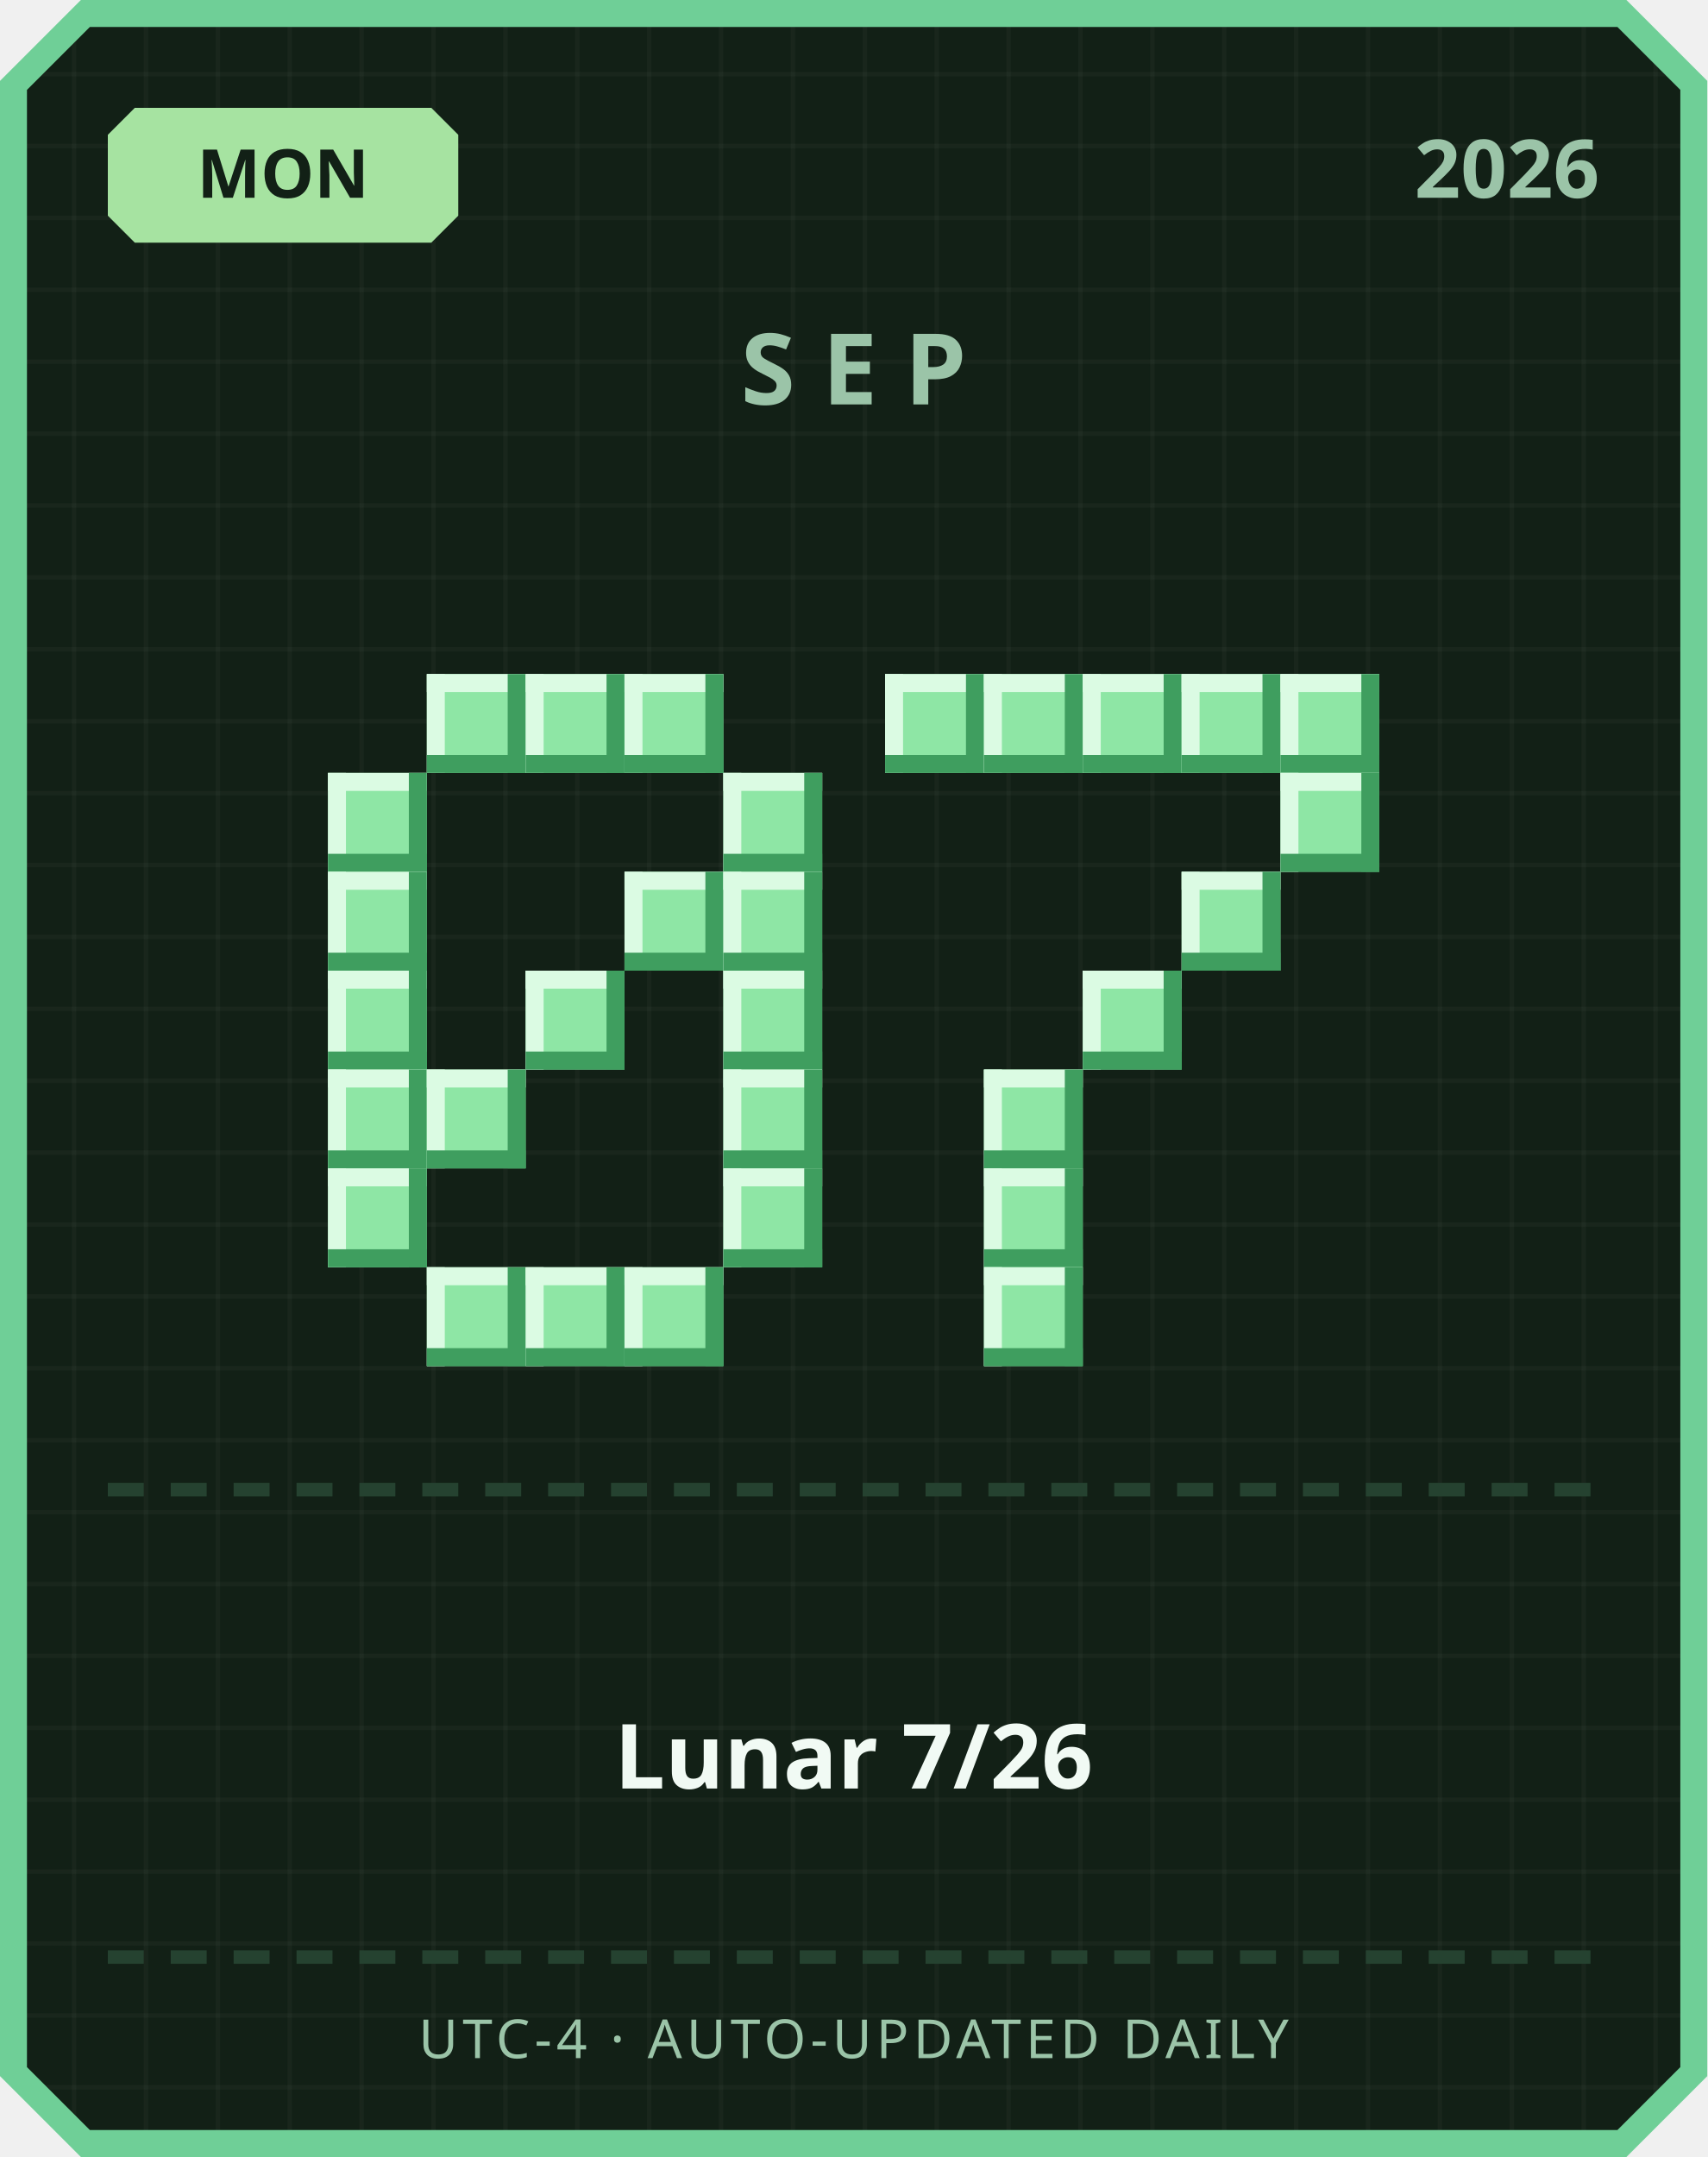
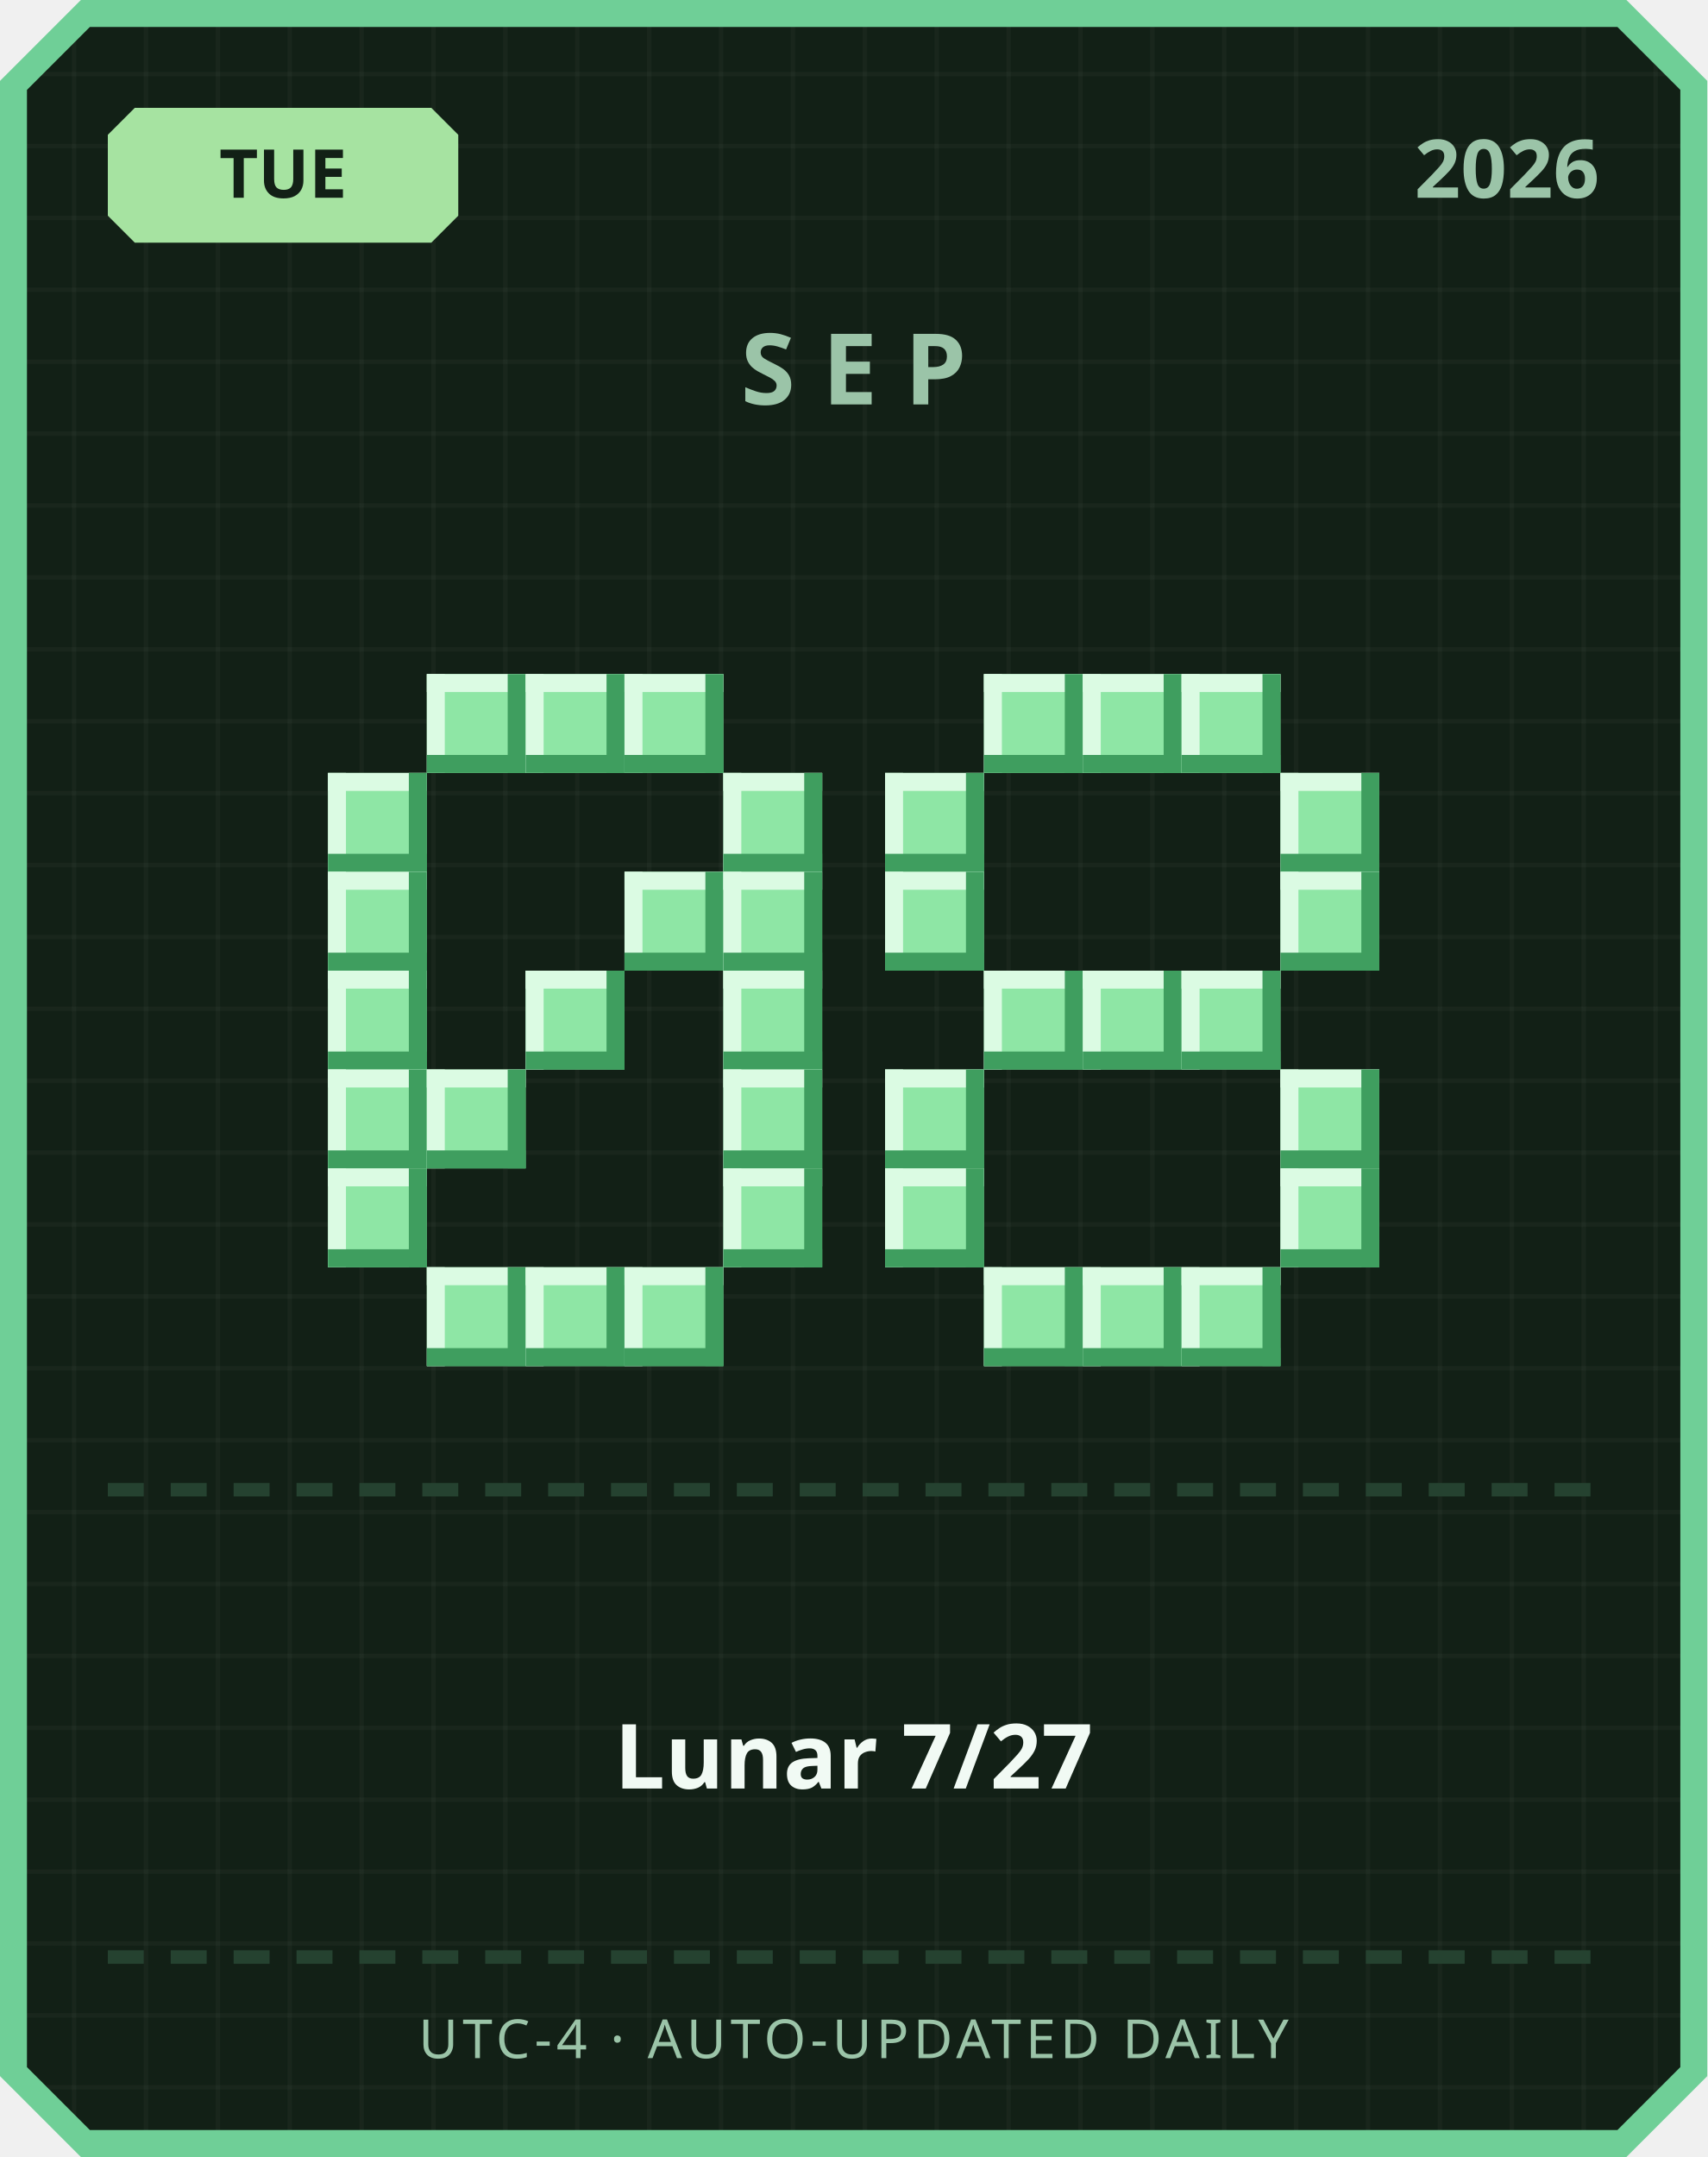
<svg xmlns="http://www.w3.org/2000/svg" width="380" height="480" viewBox="0 0 380 480">
  <defs>
    <pattern id="grid" width="16" height="16" patternUnits="userSpaceOnUse">
      <rect width="16" height="16" fill="#122016" />
      <rect width="1" height="16" fill="#ffffff" opacity="0.03" />
      <rect width="16" height="1" fill="#ffffff" opacity="0.03" />
    </pattern>
  </defs>
  <path d="M 18,0 L 362,0 L 380,18 L 380,462 L 362,480 L 18,480 L 0,462 L 0,18 Z" fill="#6fcf97" />
  <path d="M 20,6 L 360,6 L 374,20 L 374,460 L 360,474 L 20,474 L 6,460 L 6,20 Z" fill="url(#grid)" />
  <path d="M 30,24 L 96,24 L 102,30 L 102,48 L 96,54 L 30,54 L 24,48 L 24,30 Z" fill="#a6e3a1" />
-   <text x="63" y="44" text-anchor="middle" font-family="'Segoe UI', sans-serif" font-size="15" font-weight="700" fill="#122016">MON</text>
+   <text x="63" y="44" text-anchor="middle" font-family="'Segoe UI', sans-serif" font-size="15" font-weight="700" fill="#122016">TUE</text>
  <text x="356" y="44" text-anchor="end" font-family="'Segoe UI', sans-serif" font-size="18" font-weight="700" fill="#9bc4a8">2026</text>
  <text x="190" y="90" text-anchor="middle" font-family="'Segoe UI', sans-serif" font-size="22" font-weight="700" letter-spacing="6" fill="#9bc4a8">SEP</text>
  <rect x="95" y="150" width="22" height="22" fill="#8ee6a5" />
  <rect x="95" y="150" width="22" height="4" fill="#dbfbe3" />
  <rect x="95" y="150" width="4" height="22" fill="#dbfbe3" />
  <rect x="95" y="168" width="22" height="4" fill="#3f9e5f" />
  <rect x="113" y="150" width="4" height="22" fill="#3f9e5f" />
  <rect x="117" y="150" width="22" height="22" fill="#8ee6a5" />
  <rect x="117" y="150" width="22" height="4" fill="#dbfbe3" />
  <rect x="117" y="150" width="4" height="22" fill="#dbfbe3" />
  <rect x="117" y="168" width="22" height="4" fill="#3f9e5f" />
  <rect x="135" y="150" width="4" height="22" fill="#3f9e5f" />
  <rect x="139" y="150" width="22" height="22" fill="#8ee6a5" />
  <rect x="139" y="150" width="22" height="4" fill="#dbfbe3" />
  <rect x="139" y="150" width="4" height="22" fill="#dbfbe3" />
  <rect x="139" y="168" width="22" height="4" fill="#3f9e5f" />
  <rect x="157" y="150" width="4" height="22" fill="#3f9e5f" />
  <rect x="73" y="172" width="22" height="22" fill="#8ee6a5" />
  <rect x="73" y="172" width="22" height="4" fill="#dbfbe3" />
  <rect x="73" y="172" width="4" height="22" fill="#dbfbe3" />
  <rect x="73" y="190" width="22" height="4" fill="#3f9e5f" />
  <rect x="91" y="172" width="4" height="22" fill="#3f9e5f" />
  <rect x="161" y="172" width="22" height="22" fill="#8ee6a5" />
  <rect x="161" y="172" width="22" height="4" fill="#dbfbe3" />
  <rect x="161" y="172" width="4" height="22" fill="#dbfbe3" />
  <rect x="161" y="190" width="22" height="4" fill="#3f9e5f" />
  <rect x="179" y="172" width="4" height="22" fill="#3f9e5f" />
  <rect x="73" y="194" width="22" height="22" fill="#8ee6a5" />
  <rect x="73" y="194" width="22" height="4" fill="#dbfbe3" />
  <rect x="73" y="194" width="4" height="22" fill="#dbfbe3" />
  <rect x="73" y="212" width="22" height="4" fill="#3f9e5f" />
  <rect x="91" y="194" width="4" height="22" fill="#3f9e5f" />
  <rect x="139" y="194" width="22" height="22" fill="#8ee6a5" />
  <rect x="139" y="194" width="22" height="4" fill="#dbfbe3" />
  <rect x="139" y="194" width="4" height="22" fill="#dbfbe3" />
  <rect x="139" y="212" width="22" height="4" fill="#3f9e5f" />
  <rect x="157" y="194" width="4" height="22" fill="#3f9e5f" />
  <rect x="161" y="194" width="22" height="22" fill="#8ee6a5" />
  <rect x="161" y="194" width="22" height="4" fill="#dbfbe3" />
  <rect x="161" y="194" width="4" height="22" fill="#dbfbe3" />
  <rect x="161" y="212" width="22" height="4" fill="#3f9e5f" />
  <rect x="179" y="194" width="4" height="22" fill="#3f9e5f" />
  <rect x="73" y="216" width="22" height="22" fill="#8ee6a5" />
  <rect x="73" y="216" width="22" height="4" fill="#dbfbe3" />
  <rect x="73" y="216" width="4" height="22" fill="#dbfbe3" />
  <rect x="73" y="234" width="22" height="4" fill="#3f9e5f" />
  <rect x="91" y="216" width="4" height="22" fill="#3f9e5f" />
  <rect x="117" y="216" width="22" height="22" fill="#8ee6a5" />
  <rect x="117" y="216" width="22" height="4" fill="#dbfbe3" />
  <rect x="117" y="216" width="4" height="22" fill="#dbfbe3" />
  <rect x="117" y="234" width="22" height="4" fill="#3f9e5f" />
  <rect x="135" y="216" width="4" height="22" fill="#3f9e5f" />
  <rect x="161" y="216" width="22" height="22" fill="#8ee6a5" />
  <rect x="161" y="216" width="22" height="4" fill="#dbfbe3" />
  <rect x="161" y="216" width="4" height="22" fill="#dbfbe3" />
  <rect x="161" y="234" width="22" height="4" fill="#3f9e5f" />
  <rect x="179" y="216" width="4" height="22" fill="#3f9e5f" />
  <rect x="73" y="238" width="22" height="22" fill="#8ee6a5" />
  <rect x="73" y="238" width="22" height="4" fill="#dbfbe3" />
  <rect x="73" y="238" width="4" height="22" fill="#dbfbe3" />
  <rect x="73" y="256" width="22" height="4" fill="#3f9e5f" />
  <rect x="91" y="238" width="4" height="22" fill="#3f9e5f" />
  <rect x="95" y="238" width="22" height="22" fill="#8ee6a5" />
  <rect x="95" y="238" width="22" height="4" fill="#dbfbe3" />
  <rect x="95" y="238" width="4" height="22" fill="#dbfbe3" />
  <rect x="95" y="256" width="22" height="4" fill="#3f9e5f" />
  <rect x="113" y="238" width="4" height="22" fill="#3f9e5f" />
  <rect x="161" y="238" width="22" height="22" fill="#8ee6a5" />
  <rect x="161" y="238" width="22" height="4" fill="#dbfbe3" />
  <rect x="161" y="238" width="4" height="22" fill="#dbfbe3" />
  <rect x="161" y="256" width="22" height="4" fill="#3f9e5f" />
  <rect x="179" y="238" width="4" height="22" fill="#3f9e5f" />
  <rect x="73" y="260" width="22" height="22" fill="#8ee6a5" />
  <rect x="73" y="260" width="22" height="4" fill="#dbfbe3" />
  <rect x="73" y="260" width="4" height="22" fill="#dbfbe3" />
  <rect x="73" y="278" width="22" height="4" fill="#3f9e5f" />
  <rect x="91" y="260" width="4" height="22" fill="#3f9e5f" />
  <rect x="161" y="260" width="22" height="22" fill="#8ee6a5" />
  <rect x="161" y="260" width="22" height="4" fill="#dbfbe3" />
  <rect x="161" y="260" width="4" height="22" fill="#dbfbe3" />
  <rect x="161" y="278" width="22" height="4" fill="#3f9e5f" />
  <rect x="179" y="260" width="4" height="22" fill="#3f9e5f" />
  <rect x="95" y="282" width="22" height="22" fill="#8ee6a5" />
  <rect x="95" y="282" width="22" height="4" fill="#dbfbe3" />
  <rect x="95" y="282" width="4" height="22" fill="#dbfbe3" />
  <rect x="95" y="300" width="22" height="4" fill="#3f9e5f" />
  <rect x="113" y="282" width="4" height="22" fill="#3f9e5f" />
  <rect x="117" y="282" width="22" height="22" fill="#8ee6a5" />
  <rect x="117" y="282" width="22" height="4" fill="#dbfbe3" />
  <rect x="117" y="282" width="4" height="22" fill="#dbfbe3" />
  <rect x="117" y="300" width="22" height="4" fill="#3f9e5f" />
  <rect x="135" y="282" width="4" height="22" fill="#3f9e5f" />
  <rect x="139" y="282" width="22" height="22" fill="#8ee6a5" />
  <rect x="139" y="282" width="22" height="4" fill="#dbfbe3" />
  <rect x="139" y="282" width="4" height="22" fill="#dbfbe3" />
  <rect x="139" y="300" width="22" height="4" fill="#3f9e5f" />
  <rect x="157" y="282" width="4" height="22" fill="#3f9e5f" />
-   <rect x="197" y="150" width="22" height="22" fill="#8ee6a5" />
-   <rect x="197" y="150" width="22" height="4" fill="#dbfbe3" />
-   <rect x="197" y="150" width="4" height="22" fill="#dbfbe3" />
-   <rect x="197" y="168" width="22" height="4" fill="#3f9e5f" />
-   <rect x="215" y="150" width="4" height="22" fill="#3f9e5f" />
  <rect x="219" y="150" width="22" height="22" fill="#8ee6a5" />
  <rect x="219" y="150" width="22" height="4" fill="#dbfbe3" />
  <rect x="219" y="150" width="4" height="22" fill="#dbfbe3" />
  <rect x="219" y="168" width="22" height="4" fill="#3f9e5f" />
  <rect x="237" y="150" width="4" height="22" fill="#3f9e5f" />
  <rect x="241" y="150" width="22" height="22" fill="#8ee6a5" />
  <rect x="241" y="150" width="22" height="4" fill="#dbfbe3" />
  <rect x="241" y="150" width="4" height="22" fill="#dbfbe3" />
  <rect x="241" y="168" width="22" height="4" fill="#3f9e5f" />
  <rect x="259" y="150" width="4" height="22" fill="#3f9e5f" />
  <rect x="263" y="150" width="22" height="22" fill="#8ee6a5" />
  <rect x="263" y="150" width="22" height="4" fill="#dbfbe3" />
  <rect x="263" y="150" width="4" height="22" fill="#dbfbe3" />
  <rect x="263" y="168" width="22" height="4" fill="#3f9e5f" />
  <rect x="281" y="150" width="4" height="22" fill="#3f9e5f" />
-   <rect x="285" y="150" width="22" height="22" fill="#8ee6a5" />
-   <rect x="285" y="150" width="22" height="4" fill="#dbfbe3" />
-   <rect x="285" y="150" width="4" height="22" fill="#dbfbe3" />
-   <rect x="285" y="168" width="22" height="4" fill="#3f9e5f" />
-   <rect x="303" y="150" width="4" height="22" fill="#3f9e5f" />
+   <rect x="197" y="172" width="22" height="22" fill="#8ee6a5" />
+   <rect x="197" y="172" width="22" height="4" fill="#dbfbe3" />
+   <rect x="197" y="172" width="4" height="22" fill="#dbfbe3" />
+   <rect x="197" y="190" width="22" height="4" fill="#3f9e5f" />
+   <rect x="215" y="172" width="4" height="22" fill="#3f9e5f" />
  <rect x="285" y="172" width="22" height="22" fill="#8ee6a5" />
  <rect x="285" y="172" width="22" height="4" fill="#dbfbe3" />
  <rect x="285" y="172" width="4" height="22" fill="#dbfbe3" />
  <rect x="285" y="190" width="22" height="4" fill="#3f9e5f" />
  <rect x="303" y="172" width="4" height="22" fill="#3f9e5f" />
-   <rect x="263" y="194" width="22" height="22" fill="#8ee6a5" />
-   <rect x="263" y="194" width="22" height="4" fill="#dbfbe3" />
-   <rect x="263" y="194" width="4" height="22" fill="#dbfbe3" />
-   <rect x="263" y="212" width="22" height="4" fill="#3f9e5f" />
-   <rect x="281" y="194" width="4" height="22" fill="#3f9e5f" />
+   <rect x="197" y="194" width="22" height="22" fill="#8ee6a5" />
+   <rect x="197" y="194" width="22" height="4" fill="#dbfbe3" />
+   <rect x="197" y="194" width="4" height="22" fill="#dbfbe3" />
+   <rect x="197" y="212" width="22" height="4" fill="#3f9e5f" />
+   <rect x="215" y="194" width="4" height="22" fill="#3f9e5f" />
+   <rect x="285" y="194" width="22" height="22" fill="#8ee6a5" />
+   <rect x="285" y="194" width="22" height="4" fill="#dbfbe3" />
+   <rect x="285" y="194" width="4" height="22" fill="#dbfbe3" />
+   <rect x="285" y="212" width="22" height="4" fill="#3f9e5f" />
+   <rect x="303" y="194" width="4" height="22" fill="#3f9e5f" />
+   <rect x="219" y="216" width="22" height="22" fill="#8ee6a5" />
+   <rect x="219" y="216" width="22" height="4" fill="#dbfbe3" />
+   <rect x="219" y="216" width="4" height="22" fill="#dbfbe3" />
+   <rect x="219" y="234" width="22" height="4" fill="#3f9e5f" />
+   <rect x="237" y="216" width="4" height="22" fill="#3f9e5f" />
  <rect x="241" y="216" width="22" height="22" fill="#8ee6a5" />
  <rect x="241" y="216" width="22" height="4" fill="#dbfbe3" />
  <rect x="241" y="216" width="4" height="22" fill="#dbfbe3" />
  <rect x="241" y="234" width="22" height="4" fill="#3f9e5f" />
  <rect x="259" y="216" width="4" height="22" fill="#3f9e5f" />
-   <rect x="219" y="238" width="22" height="22" fill="#8ee6a5" />
-   <rect x="219" y="238" width="22" height="4" fill="#dbfbe3" />
-   <rect x="219" y="238" width="4" height="22" fill="#dbfbe3" />
-   <rect x="219" y="256" width="22" height="4" fill="#3f9e5f" />
-   <rect x="237" y="238" width="4" height="22" fill="#3f9e5f" />
-   <rect x="219" y="260" width="22" height="22" fill="#8ee6a5" />
-   <rect x="219" y="260" width="22" height="4" fill="#dbfbe3" />
-   <rect x="219" y="260" width="4" height="22" fill="#dbfbe3" />
-   <rect x="219" y="278" width="22" height="4" fill="#3f9e5f" />
-   <rect x="237" y="260" width="4" height="22" fill="#3f9e5f" />
+   <rect x="263" y="216" width="22" height="22" fill="#8ee6a5" />
+   <rect x="263" y="216" width="22" height="4" fill="#dbfbe3" />
+   <rect x="263" y="216" width="4" height="22" fill="#dbfbe3" />
+   <rect x="263" y="234" width="22" height="4" fill="#3f9e5f" />
+   <rect x="281" y="216" width="4" height="22" fill="#3f9e5f" />
+   <rect x="197" y="238" width="22" height="22" fill="#8ee6a5" />
+   <rect x="197" y="238" width="22" height="4" fill="#dbfbe3" />
+   <rect x="197" y="238" width="4" height="22" fill="#dbfbe3" />
+   <rect x="197" y="256" width="22" height="4" fill="#3f9e5f" />
+   <rect x="215" y="238" width="4" height="22" fill="#3f9e5f" />
+   <rect x="285" y="238" width="22" height="22" fill="#8ee6a5" />
+   <rect x="285" y="238" width="22" height="4" fill="#dbfbe3" />
+   <rect x="285" y="238" width="4" height="22" fill="#dbfbe3" />
+   <rect x="285" y="256" width="22" height="4" fill="#3f9e5f" />
+   <rect x="303" y="238" width="4" height="22" fill="#3f9e5f" />
+   <rect x="197" y="260" width="22" height="22" fill="#8ee6a5" />
+   <rect x="197" y="260" width="22" height="4" fill="#dbfbe3" />
+   <rect x="197" y="260" width="4" height="22" fill="#dbfbe3" />
+   <rect x="197" y="278" width="22" height="4" fill="#3f9e5f" />
+   <rect x="215" y="260" width="4" height="22" fill="#3f9e5f" />
+   <rect x="285" y="260" width="22" height="22" fill="#8ee6a5" />
+   <rect x="285" y="260" width="22" height="4" fill="#dbfbe3" />
+   <rect x="285" y="260" width="4" height="22" fill="#dbfbe3" />
+   <rect x="285" y="278" width="22" height="4" fill="#3f9e5f" />
+   <rect x="303" y="260" width="4" height="22" fill="#3f9e5f" />
  <rect x="219" y="282" width="22" height="22" fill="#8ee6a5" />
  <rect x="219" y="282" width="22" height="4" fill="#dbfbe3" />
  <rect x="219" y="282" width="4" height="22" fill="#dbfbe3" />
  <rect x="219" y="300" width="22" height="4" fill="#3f9e5f" />
  <rect x="237" y="282" width="4" height="22" fill="#3f9e5f" />
+   <rect x="241" y="282" width="22" height="22" fill="#8ee6a5" />
+   <rect x="241" y="282" width="22" height="4" fill="#dbfbe3" />
+   <rect x="241" y="282" width="4" height="22" fill="#dbfbe3" />
+   <rect x="241" y="300" width="22" height="4" fill="#3f9e5f" />
+   <rect x="259" y="282" width="4" height="22" fill="#3f9e5f" />
+   <rect x="263" y="282" width="22" height="22" fill="#8ee6a5" />
+   <rect x="263" y="282" width="22" height="4" fill="#dbfbe3" />
+   <rect x="263" y="282" width="4" height="22" fill="#dbfbe3" />
+   <rect x="263" y="300" width="22" height="4" fill="#3f9e5f" />
+   <rect x="281" y="282" width="4" height="22" fill="#3f9e5f" />
  <rect x="24" y="330" width="8" height="3" fill="#254230" />
  <rect x="38" y="330" width="8" height="3" fill="#254230" />
  <rect x="52" y="330" width="8" height="3" fill="#254230" />
  <rect x="66" y="330" width="8" height="3" fill="#254230" />
  <rect x="80" y="330" width="8" height="3" fill="#254230" />
  <rect x="94" y="330" width="8" height="3" fill="#254230" />
  <rect x="108" y="330" width="8" height="3" fill="#254230" />
  <rect x="122" y="330" width="8" height="3" fill="#254230" />
  <rect x="136" y="330" width="8" height="3" fill="#254230" />
  <rect x="150" y="330" width="8" height="3" fill="#254230" />
  <rect x="164" y="330" width="8" height="3" fill="#254230" />
  <rect x="178" y="330" width="8" height="3" fill="#254230" />
  <rect x="192" y="330" width="8" height="3" fill="#254230" />
  <rect x="206" y="330" width="8" height="3" fill="#254230" />
  <rect x="220" y="330" width="8" height="3" fill="#254230" />
  <rect x="234" y="330" width="8" height="3" fill="#254230" />
  <rect x="248" y="330" width="8" height="3" fill="#254230" />
  <rect x="262" y="330" width="8" height="3" fill="#254230" />
  <rect x="276" y="330" width="8" height="3" fill="#254230" />
  <rect x="290" y="330" width="8" height="3" fill="#254230" />
  <rect x="304" y="330" width="8" height="3" fill="#254230" />
  <rect x="318" y="330" width="8" height="3" fill="#254230" />
  <rect x="332" y="330" width="8" height="3" fill="#254230" />
  <rect x="346" y="330" width="8" height="3" fill="#254230" />
-   <text x="190" y="398" text-anchor="middle" font-family="'Segoe UI', 'Microsoft JhengHei', sans-serif" font-size="20" font-weight="700" fill="#f1faf4">Lunar 7/26</text>
+   <text x="190" y="398" text-anchor="middle" font-family="'Segoe UI', 'Microsoft JhengHei', sans-serif" font-size="20" font-weight="700" fill="#f1faf4">Lunar 7/27</text>
  <rect x="24" y="434" width="8" height="3" fill="#254230" />
  <rect x="38" y="434" width="8" height="3" fill="#254230" />
  <rect x="52" y="434" width="8" height="3" fill="#254230" />
  <rect x="66" y="434" width="8" height="3" fill="#254230" />
  <rect x="80" y="434" width="8" height="3" fill="#254230" />
  <rect x="94" y="434" width="8" height="3" fill="#254230" />
  <rect x="108" y="434" width="8" height="3" fill="#254230" />
  <rect x="122" y="434" width="8" height="3" fill="#254230" />
  <rect x="136" y="434" width="8" height="3" fill="#254230" />
  <rect x="150" y="434" width="8" height="3" fill="#254230" />
  <rect x="164" y="434" width="8" height="3" fill="#254230" />
  <rect x="178" y="434" width="8" height="3" fill="#254230" />
  <rect x="192" y="434" width="8" height="3" fill="#254230" />
  <rect x="206" y="434" width="8" height="3" fill="#254230" />
  <rect x="220" y="434" width="8" height="3" fill="#254230" />
  <rect x="234" y="434" width="8" height="3" fill="#254230" />
  <rect x="248" y="434" width="8" height="3" fill="#254230" />
  <rect x="262" y="434" width="8" height="3" fill="#254230" />
  <rect x="276" y="434" width="8" height="3" fill="#254230" />
  <rect x="290" y="434" width="8" height="3" fill="#254230" />
  <rect x="304" y="434" width="8" height="3" fill="#254230" />
  <rect x="318" y="434" width="8" height="3" fill="#254230" />
  <rect x="332" y="434" width="8" height="3" fill="#254230" />
  <rect x="346" y="434" width="8" height="3" fill="#254230" />
  <text x="190" y="458" text-anchor="middle" font-family="'Segoe UI', sans-serif" font-size="12" letter-spacing="1" fill="#9bc4a8">UTC-4 · AUTO-UPDATED DAILY</text>
</svg>
